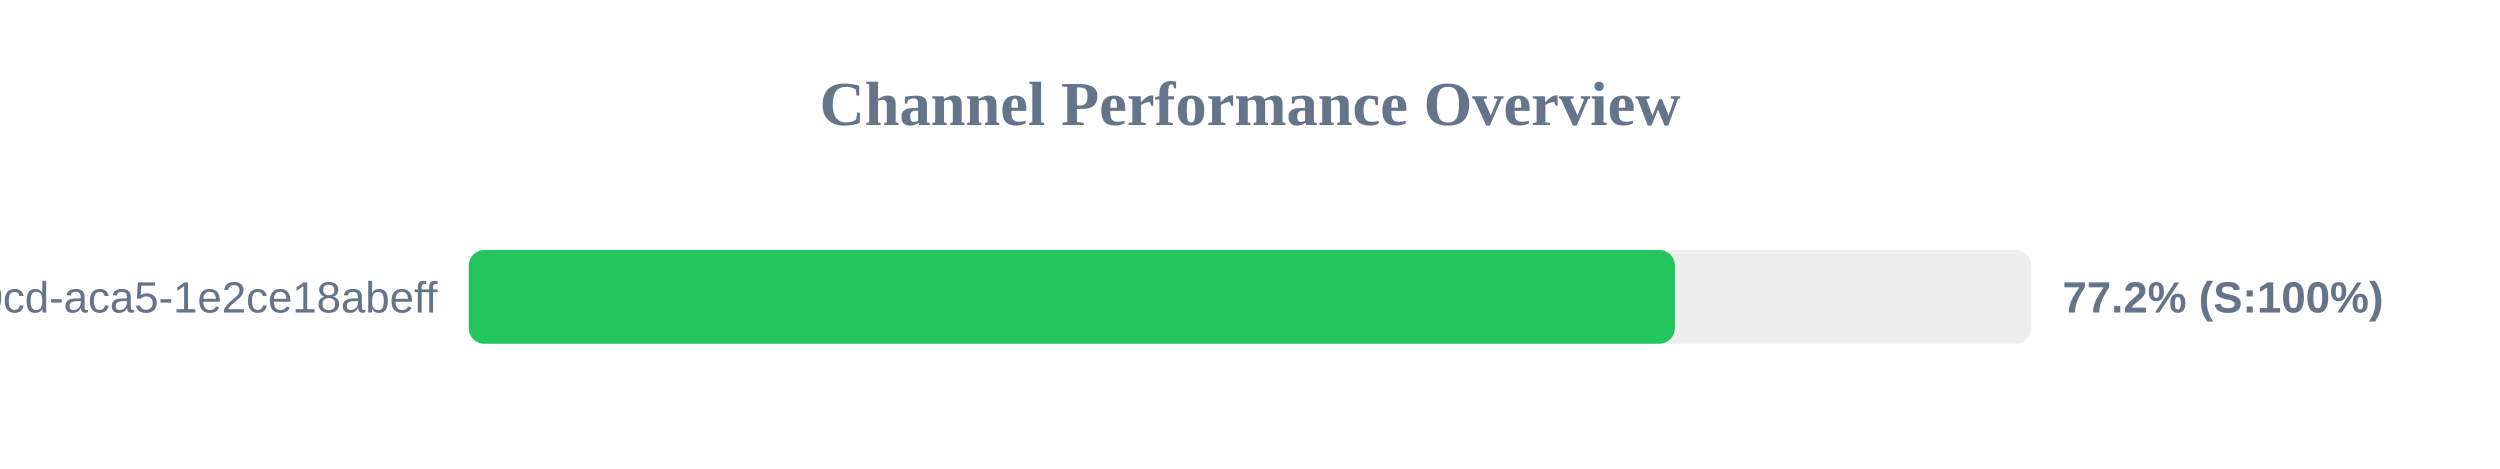
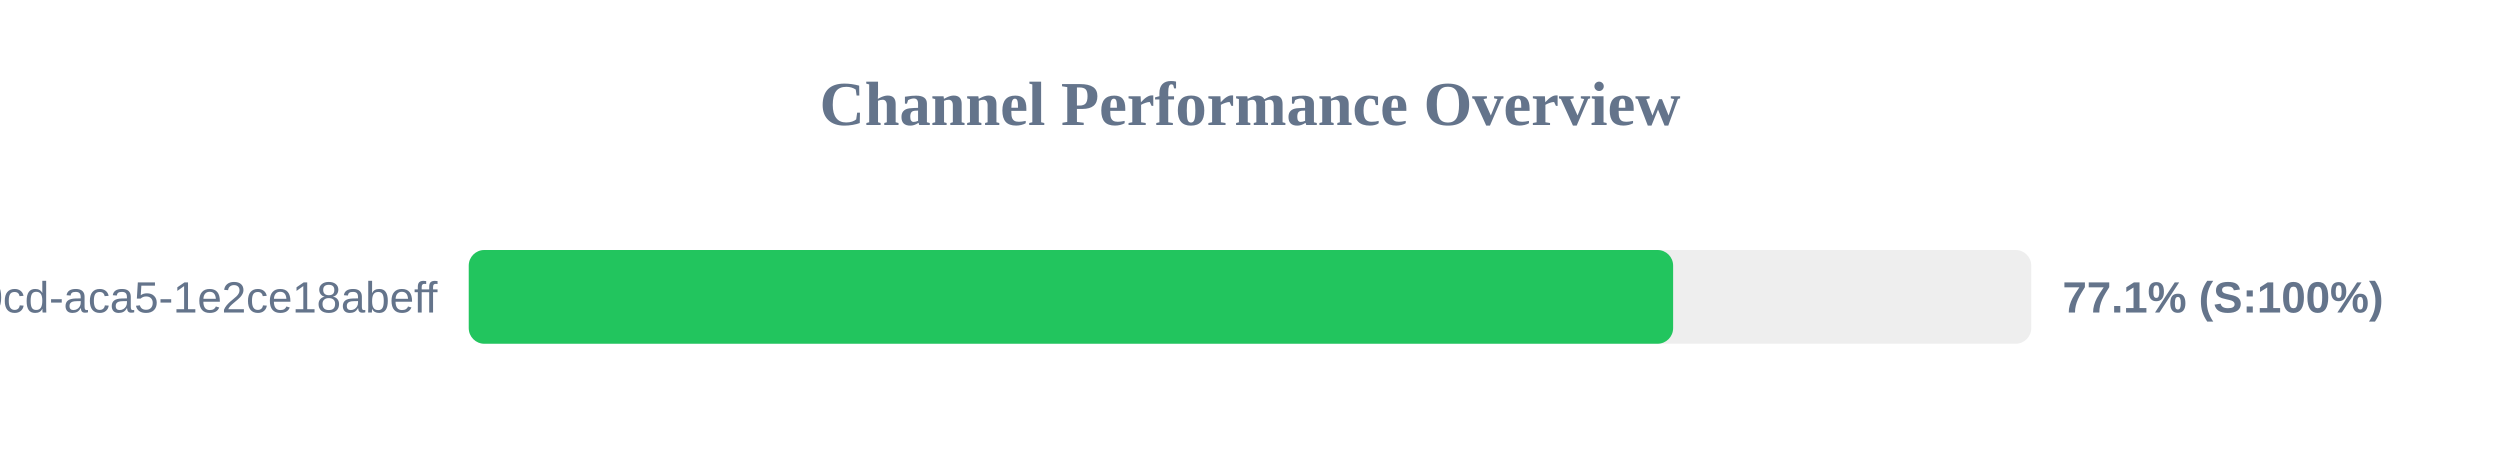
<svg xmlns="http://www.w3.org/2000/svg" width="800" height="150" version="1.1">
  <style>
        .row { font: 14px Arial; fill: #64748b; }
        .score { font: bold 14px Arial; fill: #64748b; }
    </style>
  <text x="400" y="40" text-anchor="middle" font-size="20px" font-weight="bold" fill="#64748b">Channel Performance Overview</text>
  <rect x="150" y="80" width="500" height="30" fill="#eee" rx="5" />
-   <rect x="150" y="80" width="385.95" height="30" fill="#22c55e" rx="5" />
+   <rect x="150" y="80" width="385.4" height="30" fill="#22c55e" rx="5" />
  <text x="140" y="100" text-anchor="end" class="row">?uuid=ebbeef45-0fd8-40cd-aca5-1e2ce18abeff</text>
-   <text x="660" y="100" text-anchor="start" class="score">77.2% (S:100%)</text>
+   <text x="660" y="100" text-anchor="start" class="score">77.1% (S:100%)</text>
</svg>
